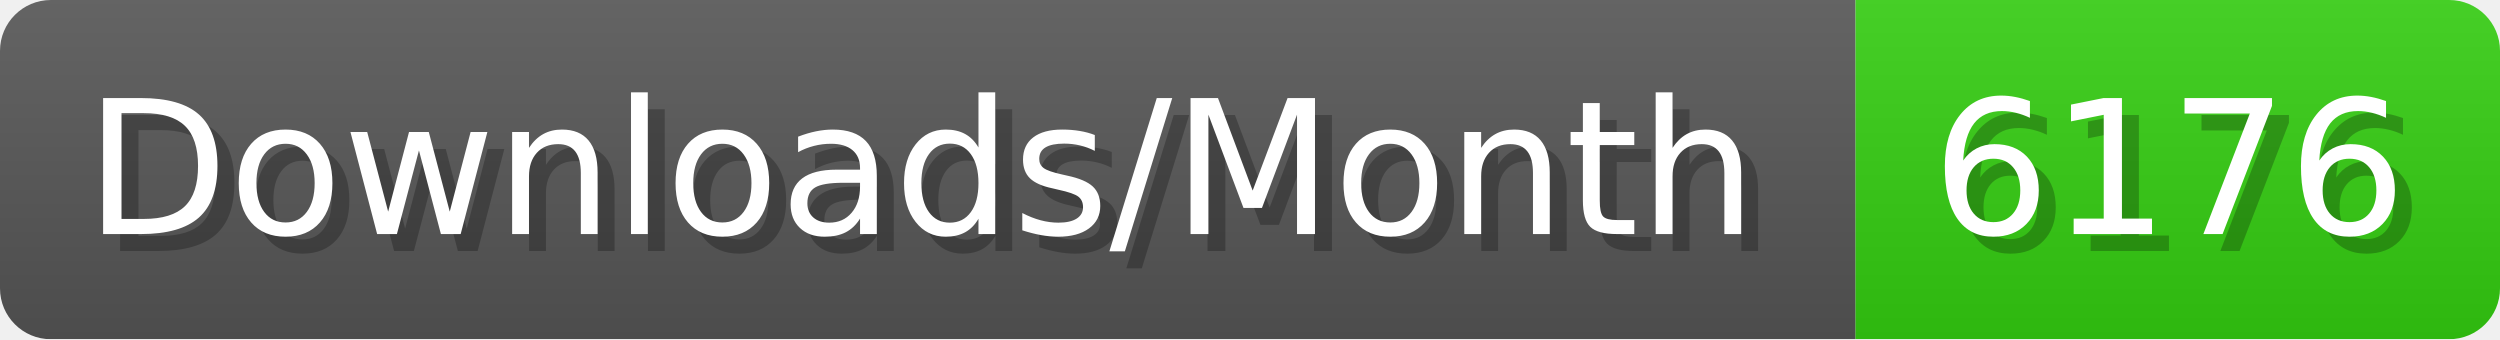
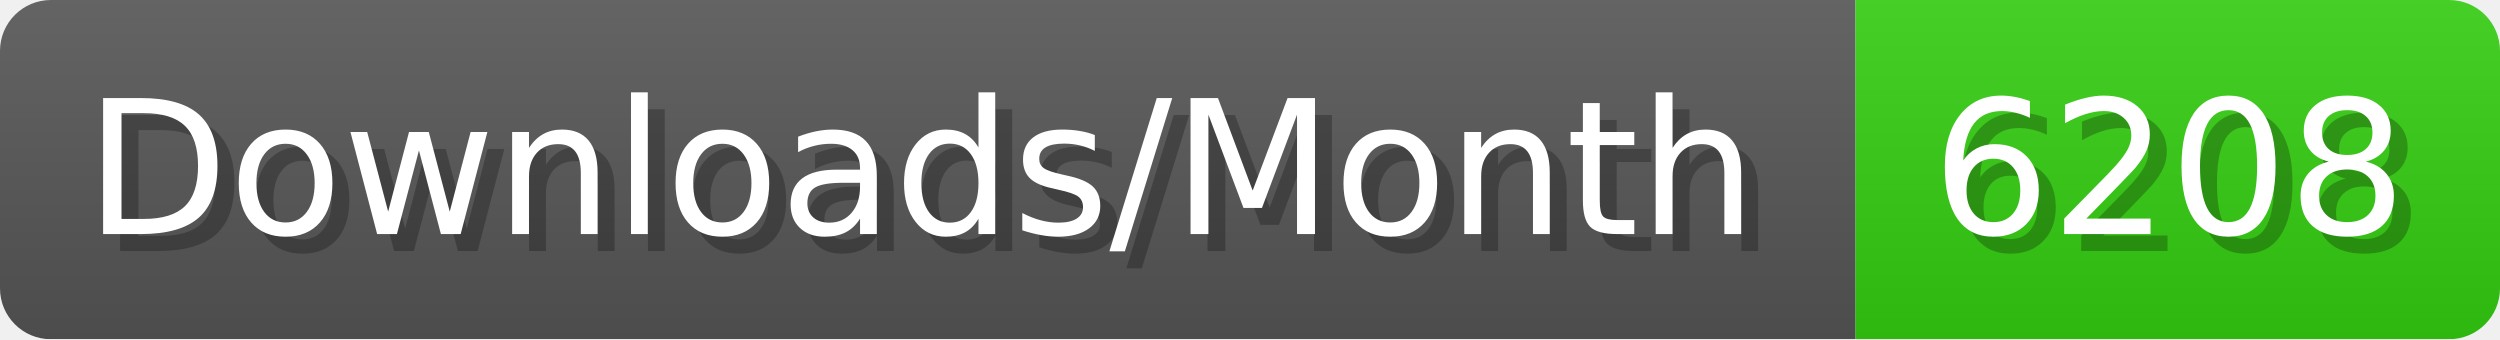
- <svg xmlns="http://www.w3.org/2000/svg" width="147.4" height="20" viewBox="0 0 1474 200" role="img" aria-label="Downloads/Month: 6176">
+ <svg xmlns="http://www.w3.org/2000/svg" width="147.4" height="20" viewBox="0 0 1474 200" role="img" aria-label="Downloads/Month: 6208">
  <linearGradient id="YlXUI" x2="0" y2="100%">
    <stop offset="0" stop-opacity=".1" stop-color="#EEE" />
    <stop offset="1" stop-opacity=".1" />
  </linearGradient>
  <mask id="JHhop">
    <rect width="1474" height="200" rx="30" fill="#FFF" />
  </mask>
  <g mask="url(#JHhop)">
    <rect width="1094" height="200" fill="#555" />
    <rect width="380" height="200" fill="#3C1" x="1094" />
    <rect width="1474" height="200" fill="url(#YlXUI)" />
  </g>
  <g aria-hidden="true" fill="#fff" text-anchor="start" font-family="Verdana,DejaVu Sans,sans-serif" font-size="110">
    <text x="60" y="148" textLength="994" fill="#000" opacity="0.25">Downloads/Month</text>
    <text x="50" y="138" textLength="994">Downloads/Month</text>
-     <text x="1149" y="148" textLength="280" fill="#000" opacity="0.25">6176</text>
-     <text x="1139" y="138" textLength="280">6176</text>
+     <text x="1149" y="148" textLength="280" fill="#000" opacity="0.25">6208</text>
+     <text x="1139" y="138" textLength="280">6208</text>
  </g>
</svg>
